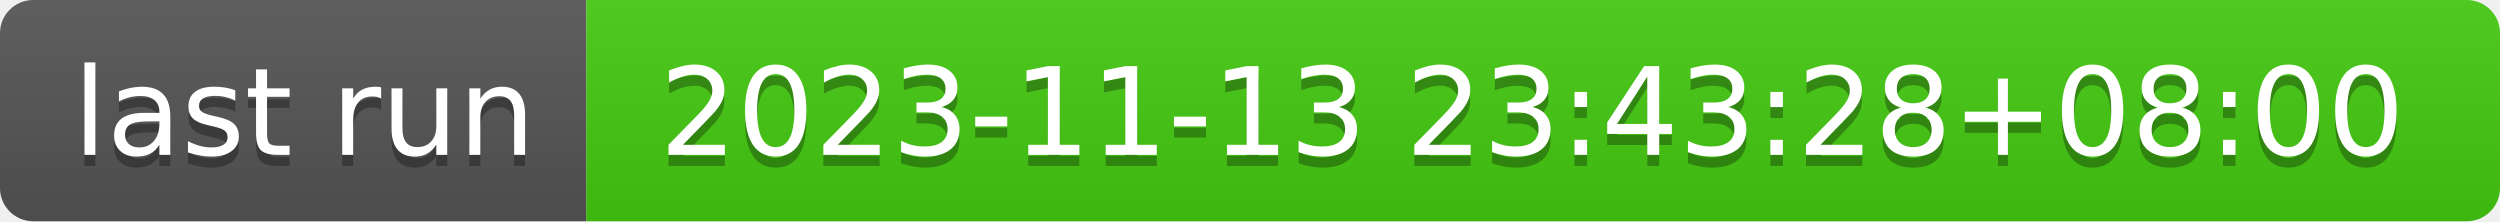
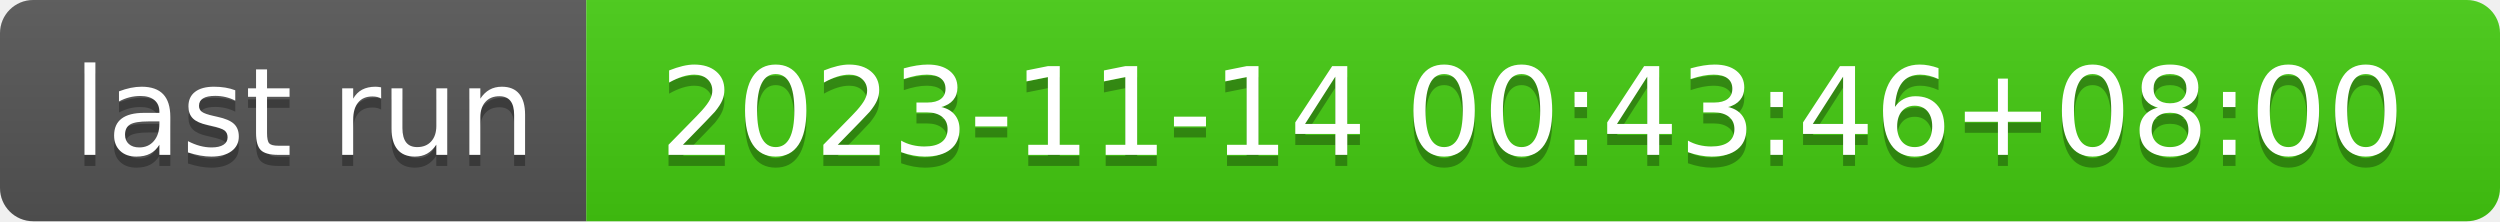
- <svg xmlns="http://www.w3.org/2000/svg" width="226" height="20" role="img" aria-label="last run: 2023-11-13 23:43:28+08:00">
+ <svg xmlns="http://www.w3.org/2000/svg" width="226" height="20" role="img" aria-label="last run: 2023-11-14 00:43:46+08:00">
  <linearGradient id="s" x2="0" y2="100%">
    <stop offset="0" stop-color="#bbb" stop-opacity=".1" />
    <stop offset="1" stop-opacity=".1" />
  </linearGradient>
  <clipPath id="r">
    <rect width="226" height="20" rx="3" fill="#fff" />
  </clipPath>
  <g clip-path="url(#r)">
    <rect width="53" height="20" fill="#555" />
    <rect x="53" width="173" height="20" fill="#4c1" />
    <rect width="226" height="20" fill="url(#s)" />
  </g>
  <g fill="#fff" text-anchor="middle" font-family="Verdana,Geneva,DejaVu Sans,sans-serif" text-rendering="geometricPrecision" font-size="110">
    <text aria-hidden="true" x="275" y="150" fill="#010101" fill-opacity=".3" transform="scale(.1)" textLength="430">last run</text>
    <text x="275" y="140" transform="scale(.1)" fill="#fff" textLength="430">last run</text>
-     <text aria-hidden="true" x="1385" y="150" fill="#010101" fill-opacity=".3" transform="scale(.1)" textLength="1630">2023-11-13 23:43:28+08:00</text>
-     <text x="1385" y="140" transform="scale(.1)" fill="#fff" textLength="1630">2023-11-13 23:43:28+08:00</text>
+     <text aria-hidden="true" x="1385" y="150" fill="#010101" fill-opacity=".3" transform="scale(.1)" textLength="1630">2023-11-14 00:43:46+08:00</text>
+     <text x="1385" y="140" transform="scale(.1)" fill="#fff" textLength="1630">2023-11-14 00:43:46+08:00</text>
  </g>
</svg>
